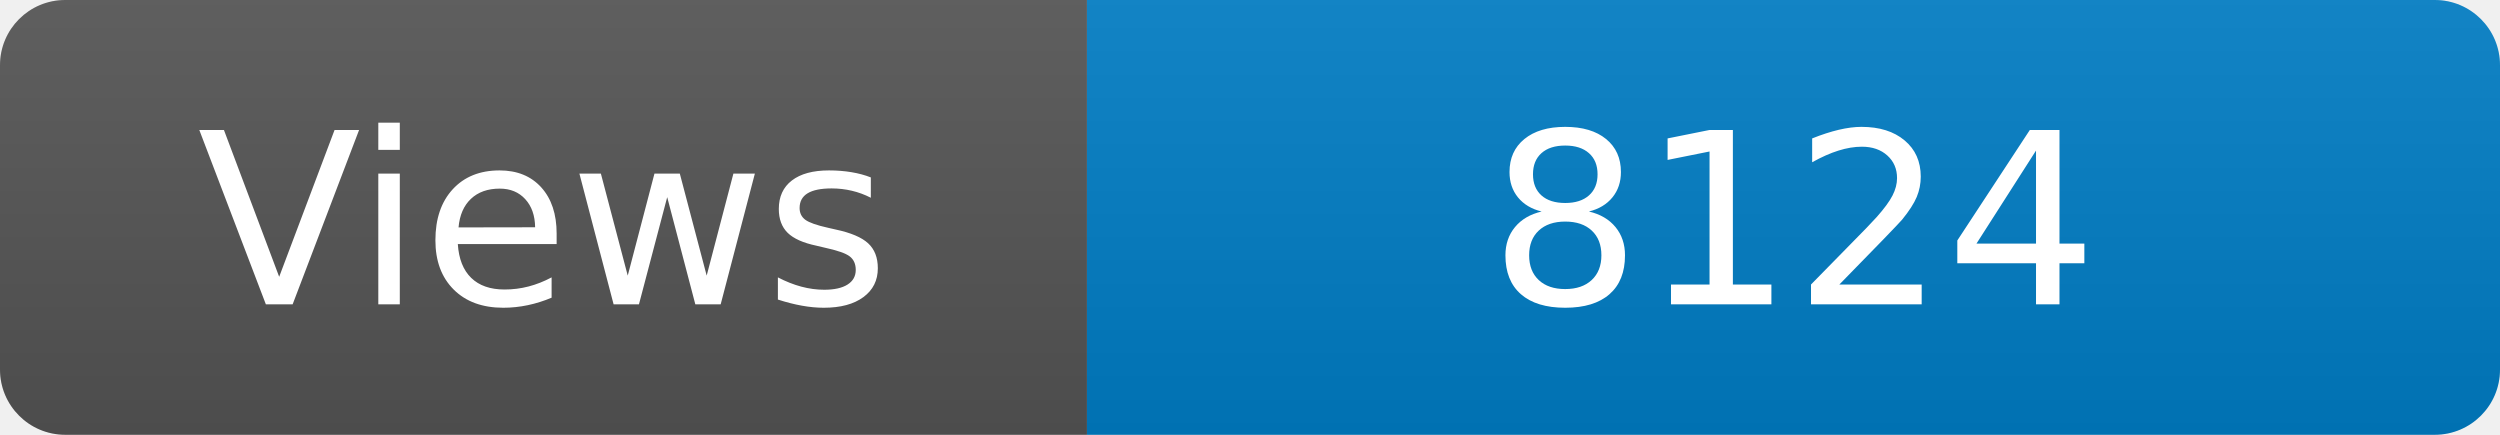
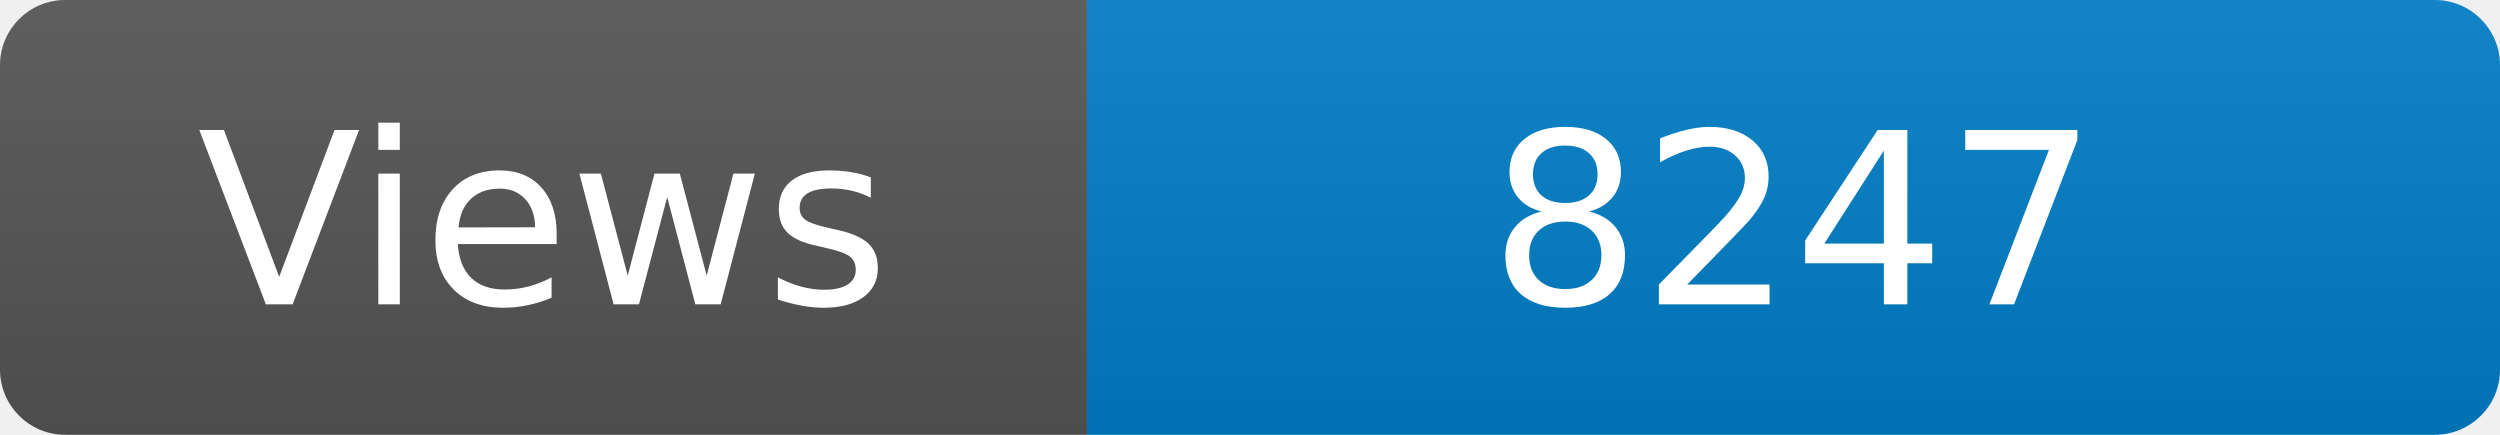
<svg xmlns="http://www.w3.org/2000/svg" width="115" height="20" role="img" aria-label="Maintained?: yes">
  <linearGradient id="s" x2="0" y2="100%">
    <stop offset="0" stop-color="#bbb" stop-opacity=".1" />
    <stop offset="1" stop-opacity=".1" />
  </linearGradient>
  <clipPath id="r">
    <rect width="115" height="20" rx="3" fill="#fff" />
  </clipPath>
  <g clip-path="url(#r)">
    <rect width="50" height="20" fill="#555" />
    <rect x="50" width="160" height="20" fill="#007ec6" />
    <rect width="115" height="20" fill="url(#s)" />
  </g>
  <g fill="#fff" text-anchor="middle" font-family="Verdana,Geneva,DejaVu Sans,sans-serif" font-size="110">
    <text x="250" y="140" transform="scale(.1)" fill="#fff">Views</text>
-     <text x="825" y="140" transform="scale(.1)" fill="#fff">8124</text>
+     <text x="825" y="140" transform="scale(.1)" fill="#fff">8247</text>
  </g>
</svg>
